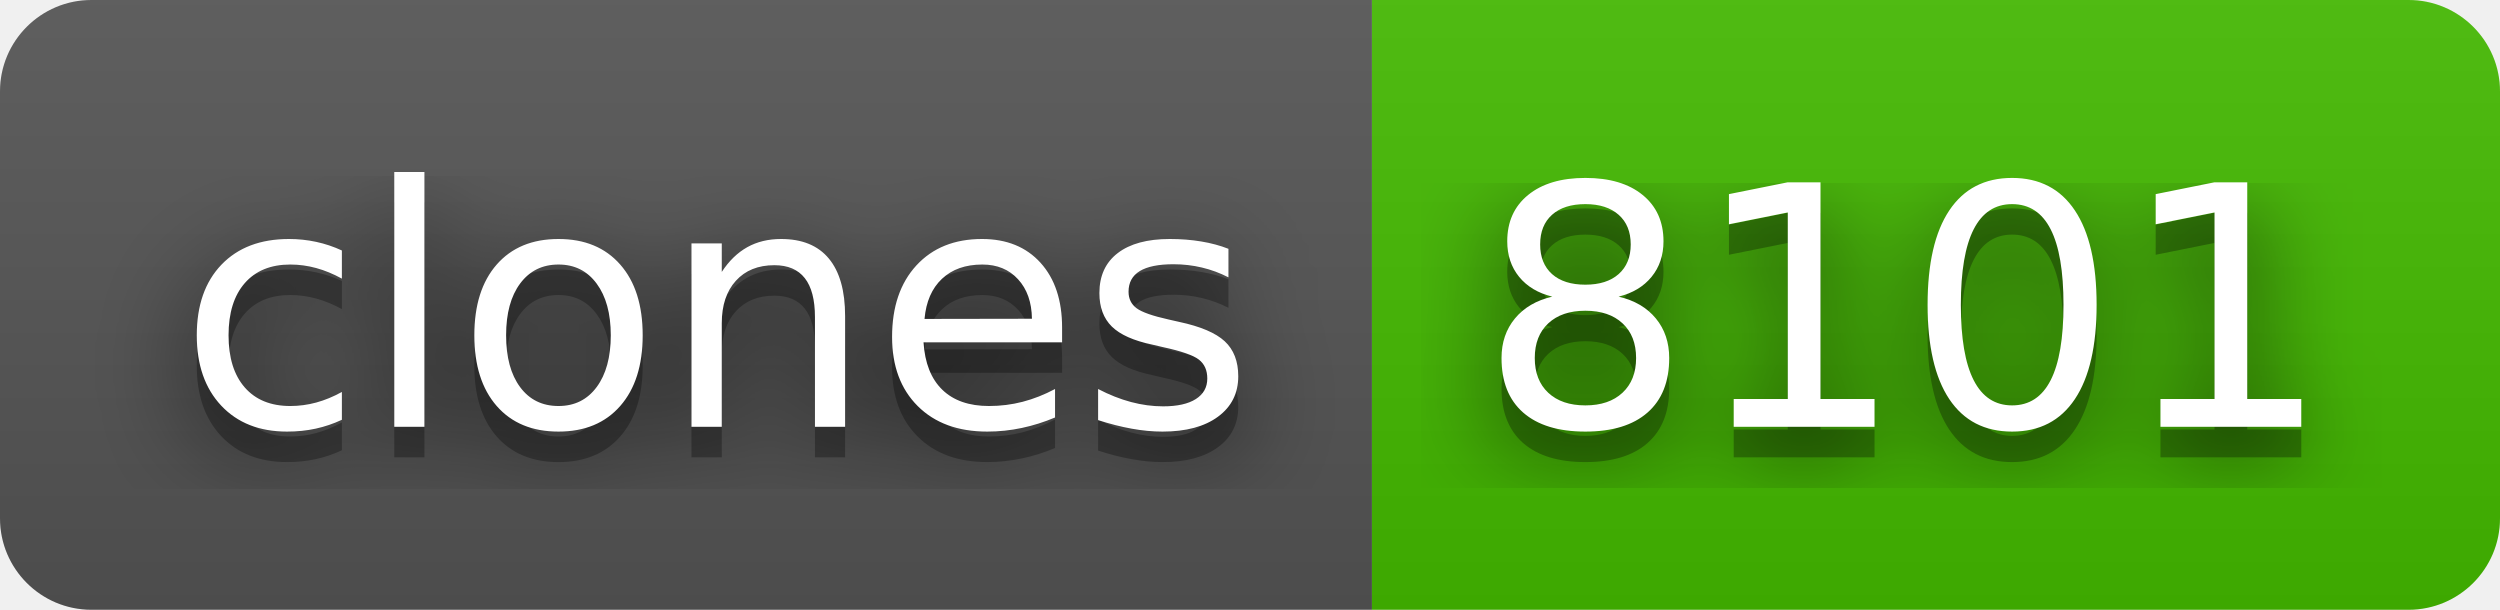
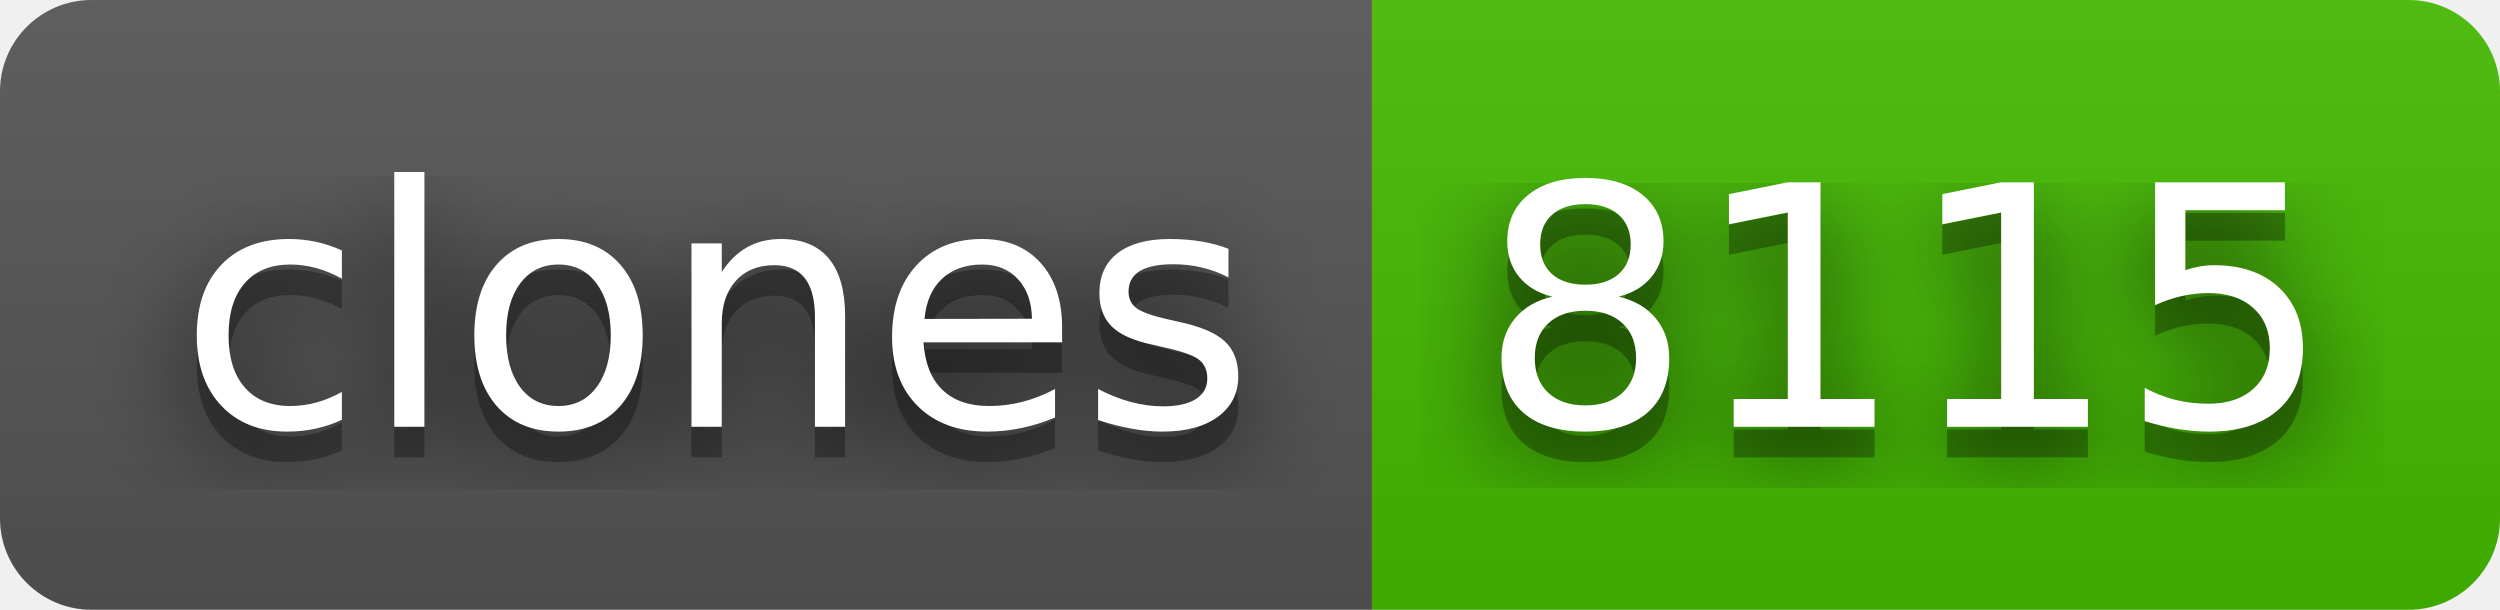
- <svg xmlns="http://www.w3.org/2000/svg" width="82" height="20" role="img" aria-label="clones: 8101">
+ <svg xmlns="http://www.w3.org/2000/svg" width="82" height="20" role="img" aria-label="clones: 8115">
  <filter id="blur">
    <feGaussianBlur stdDeviation="16" />
  </filter>
  <linearGradient id="s" x2="0" y2="100%">
    <stop offset="0" stop-color="#bbb" stop-opacity=".1" />
    <stop offset="1" stop-opacity=".1" />
  </linearGradient>
  <clipPath id="r">
    <rect width="82" height="20" rx="3" />
  </clipPath>
  <g clip-path="url(#r)">
    <rect width="45" height="20" fill="#555" />
    <rect x="45" width="37" height="20" fill="#4b0" />
    <rect width="82" height="20" fill="url(#s)" />
  </g>
  <g fill="#fff" text-anchor="middle" font-family="Verdana,Geneva,DejaVu Sans,sans-serif" text-rendering="geometricPrecision" font-size="110">
    <g transform="scale(.1)">
      <g aria-hidden="true" fill="#010101">
        <text x="235" y="150" fill-opacity=".8" filter="url(#blur)" textLength="350">clones</text>
        <text x="235" y="150" fill-opacity=".3" textLength="350">clones</text>
      </g>
      <text x="235" y="140" textLength="350">clones</text>
    </g>
    <g transform="scale(.1)">
      <g aria-hidden="true" fill="#010101">
-         <text x="625" y="150" fill-opacity=".8" filter="url(#blur)" textLength="270">8101</text>
-         <text x="625" y="150" fill-opacity=".3" textLength="270">8101</text>
+         <text x="625" y="150" fill-opacity=".8" filter="url(#blur)" textLength="270">8115</text>
+         <text x="625" y="150" fill-opacity=".3" textLength="270">8115</text>
      </g>
-       <text x="625" y="140" textLength="270">8101</text>
+       <text x="625" y="140" textLength="270">8115</text>
    </g>
  </g>
</svg>
